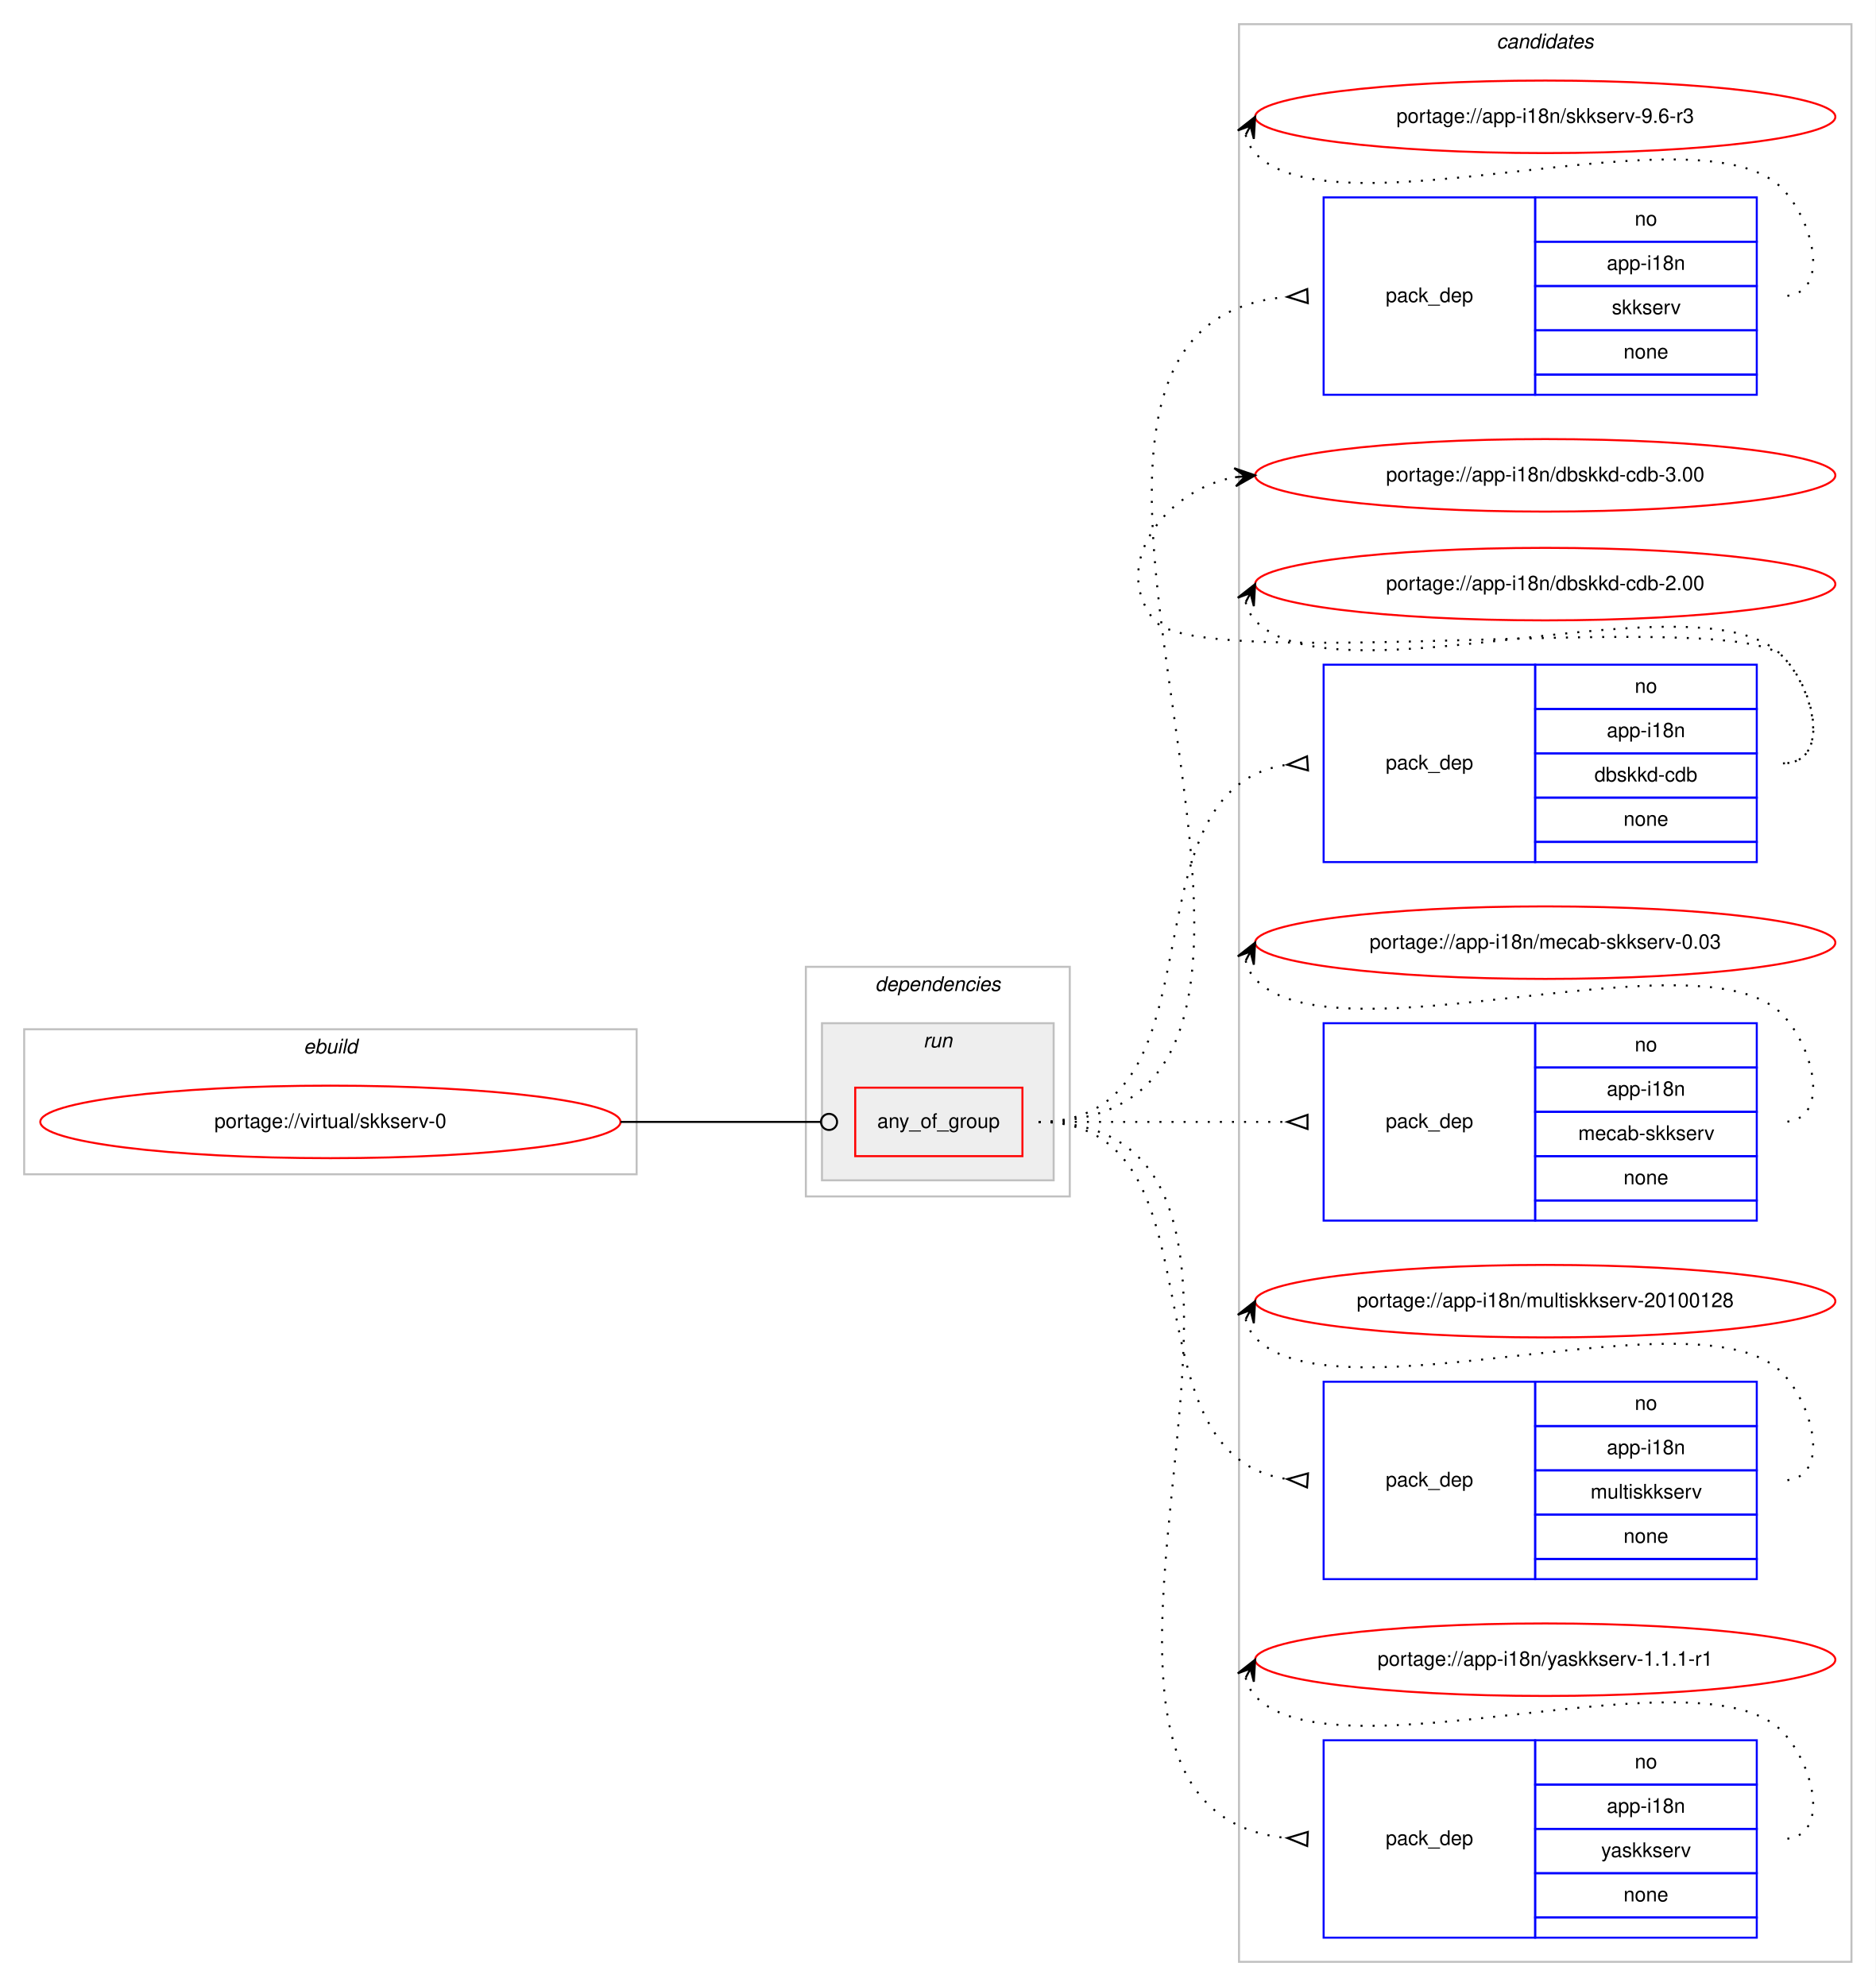
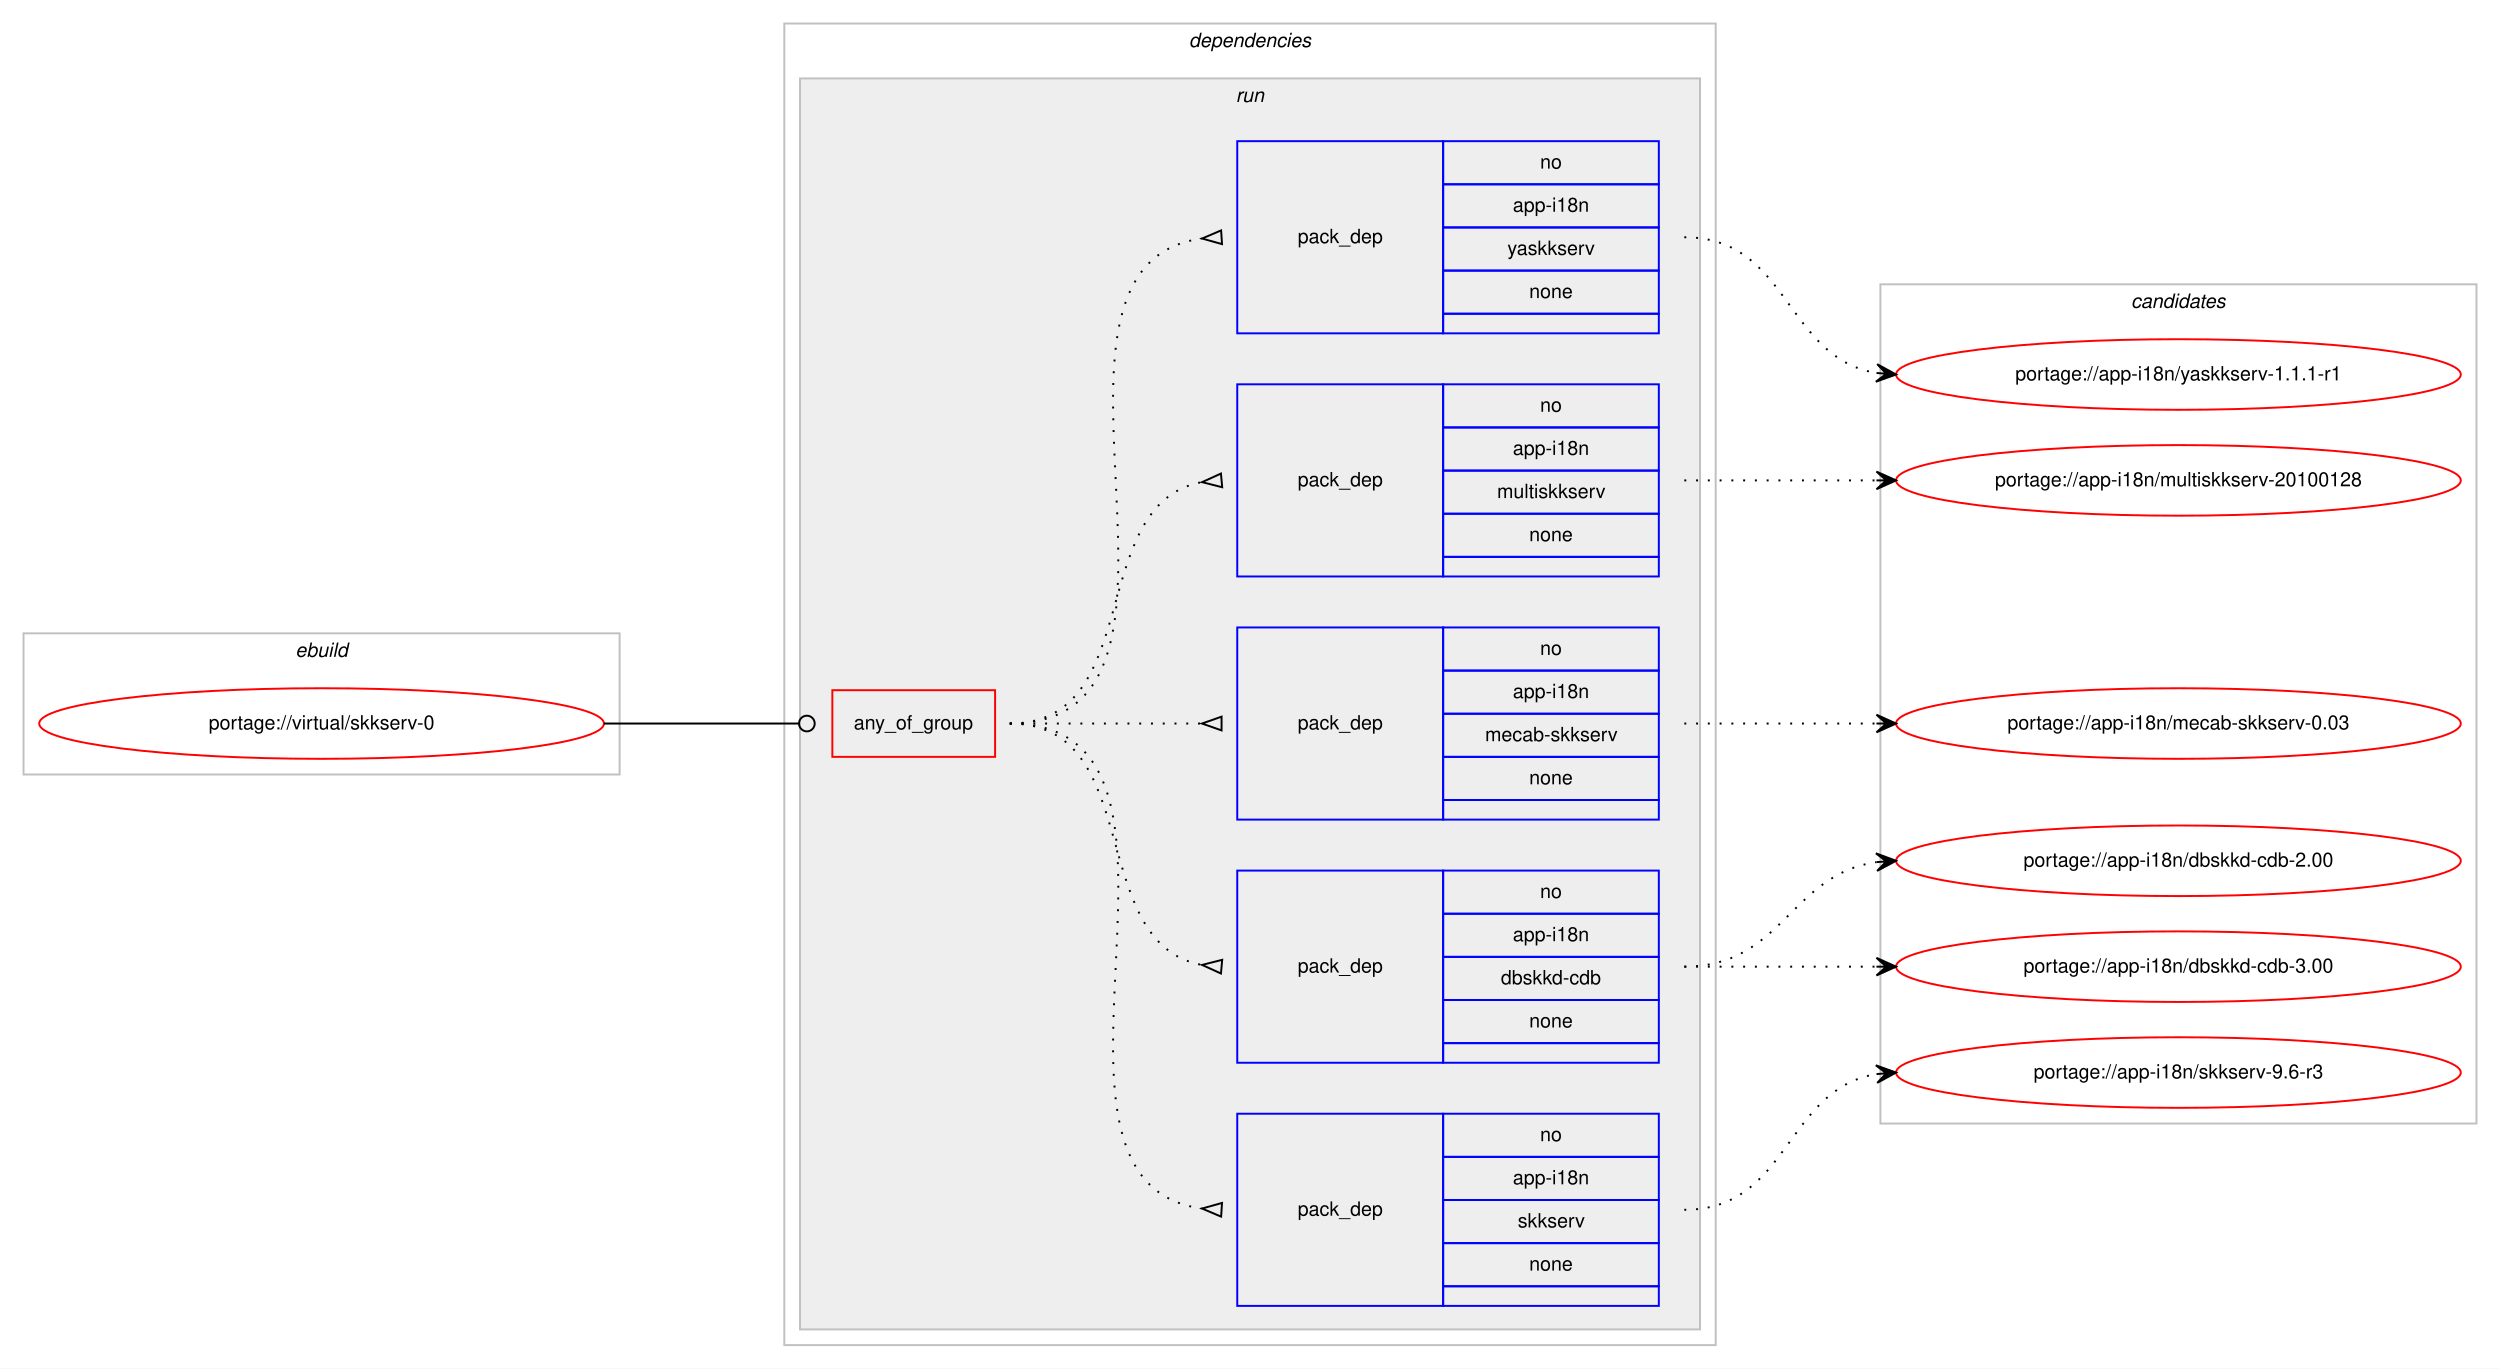
- <svg xmlns="http://www.w3.org/2000/svg" xmlns:xlink="http://www.w3.org/1999/xlink" width="931pt" height="986pt" viewBox="0.00 0.00 931.00 986.00">
-   <g id="graph0" class="graph" transform="scale(1 1) rotate(0) translate(4 982)">
-     <polygon fill="#ffffff" stroke="transparent" points="-4,4 -4,-982 927,-982 927,4 -4,4" />
-     <g id="clust12" class="cluster">
-       <polygon fill="none" stroke="#c0c0c0" points="611,-8 611,-970 915,-970 915,-8 611,-8" />
-       <text text-anchor="start" x="738.824" y="-958" font-family="Helvetica,sans-Serif" font-style="italic" font-size="10.00" fill="#000000">candidates</text>
-     </g>
+ <svg xmlns="http://www.w3.org/2000/svg" xmlns:xlink="http://www.w3.org/1999/xlink" width="1275pt" height="698pt" viewBox="0.00 0.00 1275.00 698.00">
+   <g id="graph0" class="graph" transform="scale(1 1) rotate(0) translate(4 694)">
+     <polygon fill="#ffffff" stroke="transparent" points="-4,4 -4,-694 1271,-694 1271,4 -4,4" />
    <g id="clust1" class="cluster">
-       <polygon fill="none" stroke="#c0c0c0" points="8,-399 8,-471 312,-471 312,-399 8,-399" />
-       <text text-anchor="start" x="146.663" y="-459" font-family="Helvetica,sans-Serif" font-style="italic" font-size="10.00" fill="#000000">ebuild</text>
+       <polygon fill="none" stroke="#c0c0c0" points="8,-299 8,-371 312,-371 312,-299 8,-299" />
+       <text text-anchor="start" x="146.663" y="-359" font-family="Helvetica,sans-Serif" font-style="italic" font-size="10.00" fill="#000000">ebuild</text>
    </g>
    <g id="clust2" class="cluster">
-       <polygon fill="none" stroke="#c0c0c0" points="396,-388 396,-502 527,-502 527,-388 396,-388" />
-       <text text-anchor="start" x="430.375" y="-490" font-family="Helvetica,sans-Serif" font-style="italic" font-size="10.00" fill="#000000">dependencies</text>
+       <polygon fill="none" stroke="#c0c0c0" points="396,-8 396,-682 871,-682 871,-8 396,-8" />
+       <text text-anchor="start" x="602.375" y="-670" font-family="Helvetica,sans-Serif" font-style="italic" font-size="10.00" fill="#000000">dependencies</text>
    </g>
    <g id="clust5" class="cluster">
-       <polygon fill="#eeeeee" stroke="#c0c0c0" points="404,-396 404,-474 519,-474 519,-396 404,-396" />
-       <text text-anchor="start" x="454.276" y="-462" font-family="Helvetica,sans-Serif" font-style="italic" font-size="10.00" fill="#000000">run</text>
+       <polygon fill="#eeeeee" stroke="#c0c0c0" points="404,-16 404,-654 863,-654 863,-16 404,-16" />
+       <text text-anchor="start" x="626.277" y="-642" font-family="Helvetica,sans-Serif" font-style="italic" font-size="10.00" fill="#000000">run</text>
+     </g>
+     <g id="clust12" class="cluster">
+       <polygon fill="none" stroke="#c0c0c0" points="955,-121 955,-549 1259,-549 1259,-121 955,-121" />
+       <text text-anchor="start" x="1082.824" y="-537" font-family="Helvetica,sans-Serif" font-style="italic" font-size="10.00" fill="#000000">candidates</text>
    </g>
    <g id="node1" class="node">
      <g id="a_node1">
        <a xlink:href="../virtual/skkserv-0.svg" xlink:title="portage://virtual/skkserv-0">
-           <ellipse fill="none" stroke="#ff0000" cx="160" cy="-425" rx="144" ry="18" />
-           <text text-anchor="middle" x="160" y="-422" font-family="Helvetica,sans-Serif" font-size="10.00" fill="#000000">portage://virtual/skkserv-0</text>
+           <ellipse fill="none" stroke="#ff0000" cx="160" cy="-325" rx="144" ry="18" />
+           <text text-anchor="middle" x="160" y="-322" font-family="Helvetica,sans-Serif" font-size="10.00" fill="#000000">portage://virtual/skkserv-0</text>
        </a>
      </g>
    </g>
    <g id="node2" class="node">
-       <polygon fill="none" stroke="#ff0000" points="420.5,-408 420.5,-442 503.5,-442 503.5,-408 420.5,-408" />
-       <text text-anchor="start" x="431.43" y="-422" font-family="Helvetica,sans-Serif" font-size="10.00" fill="#000000">any_of_group</text>
+       <polygon fill="none" stroke="#ff0000" points="420.5,-308 420.5,-342 503.5,-342 503.5,-308 420.5,-308" />
+       <text text-anchor="start" x="431.43" y="-322" font-family="Helvetica,sans-Serif" font-size="10.00" fill="#000000">any_of_group</text>
    </g>
    <g id="edge6" class="edge">
-       <path fill="none" stroke="#000000" d="M304,-425C348.978,-425 362.2,-425 403.456,-425" />
-       <ellipse fill="none" stroke="#000000" cx="407.5" cy="-425" rx="4" ry="4" />
+       <path fill="none" stroke="#000000" d="M304,-325C348.978,-325 362.2,-325 403.456,-325" />
+       <ellipse fill="none" stroke="#000000" cx="407.5" cy="-325" rx="4" ry="4" />
    </g>
    <g id="node3" class="node">
-       <polygon fill="none" stroke="#0000ff" points="653,-786 653,-884 758,-884 758,-786 653,-786" />
-       <text text-anchor="start" x="683.823" y="-832" font-family="Helvetica,sans-Serif" font-size="10.00" fill="#000000">pack_dep</text>
-       <polygon fill="none" stroke="#0000ff" points="758,-862 758,-884 868,-884 868,-862 758,-862" />
-       <text text-anchor="start" x="807.441" y="-870" font-family="Helvetica,sans-Serif" font-size="10.00" fill="#000000">no</text>
-       <polygon fill="none" stroke="#0000ff" points="758,-840 758,-862 868,-862 868,-840 758,-840" />
-       <text text-anchor="start" x="793.549" y="-848" font-family="Helvetica,sans-Serif" font-size="10.00" fill="#000000">app-i18n</text>
-       <polygon fill="none" stroke="#0000ff" points="758,-818 758,-840 868,-840 868,-818 758,-818" />
-       <text text-anchor="start" x="796.056" y="-826" font-family="Helvetica,sans-Serif" font-size="10.00" fill="#000000">skkserv</text>
-       <polygon fill="none" stroke="#0000ff" points="758,-796 758,-818 868,-818 868,-796 758,-796" />
-       <text text-anchor="start" x="801.882" y="-804" font-family="Helvetica,sans-Serif" font-size="10.00" fill="#000000">none</text>
-       <polygon fill="none" stroke="#0000ff" points="758,-786 758,-796 868,-796 868,-786 758,-786" />
+       <polygon fill="none" stroke="#0000ff" points="627,-28 627,-126 732,-126 732,-28 627,-28" />
+       <text text-anchor="start" x="657.823" y="-74" font-family="Helvetica,sans-Serif" font-size="10.00" fill="#000000">pack_dep</text>
+       <polygon fill="none" stroke="#0000ff" points="732,-104 732,-126 842,-126 842,-104 732,-104" />
+       <text text-anchor="start" x="781.441" y="-112" font-family="Helvetica,sans-Serif" font-size="10.00" fill="#000000">no</text>
+       <polygon fill="none" stroke="#0000ff" points="732,-82 732,-104 842,-104 842,-82 732,-82" />
+       <text text-anchor="start" x="767.549" y="-90" font-family="Helvetica,sans-Serif" font-size="10.00" fill="#000000">app-i18n</text>
+       <polygon fill="none" stroke="#0000ff" points="732,-60 732,-82 842,-82 842,-60 732,-60" />
+       <text text-anchor="start" x="770.056" y="-68" font-family="Helvetica,sans-Serif" font-size="10.00" fill="#000000">skkserv</text>
+       <polygon fill="none" stroke="#0000ff" points="732,-38 732,-60 842,-60 842,-38 732,-38" />
+       <text text-anchor="start" x="775.882" y="-46" font-family="Helvetica,sans-Serif" font-size="10.00" fill="#000000">none</text>
+       <polygon fill="none" stroke="#0000ff" points="732,-28 732,-38 842,-38 842,-28 732,-28" />
    </g>
    <g id="edge1" class="edge">
-       <path fill="none" stroke="#000000" stroke-dasharray="1,5" d="M511.5,-425C699.583,-425 462.478,-819.926 634.783,-834.582" />
-       <polygon fill="none" stroke="#000000" points="644.857,-838.497 635.008,-834.591 645.143,-831.503 644.857,-838.497" />
+       <path fill="none" stroke="#000000" stroke-dasharray="1,5" d="M511,-325C627.581,-325 506.567,-91.788 608.762,-77.668" />
+       <polygon fill="none" stroke="#000000" points="619.228,-80.493 609.021,-77.651 618.772,-73.507 619.228,-80.493" />
    </g>
    <g id="node4" class="node">
-       <polygon fill="none" stroke="#0000ff" points="653,-554 653,-652 758,-652 758,-554 653,-554" />
-       <text text-anchor="start" x="683.823" y="-600" font-family="Helvetica,sans-Serif" font-size="10.00" fill="#000000">pack_dep</text>
-       <polygon fill="none" stroke="#0000ff" points="758,-630 758,-652 868,-652 868,-630 758,-630" />
-       <text text-anchor="start" x="807.441" y="-638" font-family="Helvetica,sans-Serif" font-size="10.00" fill="#000000">no</text>
-       <polygon fill="none" stroke="#0000ff" points="758,-608 758,-630 868,-630 868,-608 758,-608" />
-       <text text-anchor="start" x="793.549" y="-616" font-family="Helvetica,sans-Serif" font-size="10.00" fill="#000000">app-i18n</text>
-       <polygon fill="none" stroke="#0000ff" points="758,-586 758,-608 868,-608 868,-586 758,-586" />
-       <text text-anchor="start" x="787.438" y="-594" font-family="Helvetica,sans-Serif" font-size="10.00" fill="#000000">dbskkd-cdb</text>
-       <polygon fill="none" stroke="#0000ff" points="758,-564 758,-586 868,-586 868,-564 758,-564" />
-       <text text-anchor="start" x="801.882" y="-572" font-family="Helvetica,sans-Serif" font-size="10.00" fill="#000000">none</text>
-       <polygon fill="none" stroke="#0000ff" points="758,-554 758,-564 868,-564 868,-554 758,-554" />
+       <polygon fill="none" stroke="#0000ff" points="627,-152 627,-250 732,-250 732,-152 627,-152" />
+       <text text-anchor="start" x="657.823" y="-198" font-family="Helvetica,sans-Serif" font-size="10.00" fill="#000000">pack_dep</text>
+       <polygon fill="none" stroke="#0000ff" points="732,-228 732,-250 842,-250 842,-228 732,-228" />
+       <text text-anchor="start" x="781.441" y="-236" font-family="Helvetica,sans-Serif" font-size="10.00" fill="#000000">no</text>
+       <polygon fill="none" stroke="#0000ff" points="732,-206 732,-228 842,-228 842,-206 732,-206" />
+       <text text-anchor="start" x="767.549" y="-214" font-family="Helvetica,sans-Serif" font-size="10.00" fill="#000000">app-i18n</text>
+       <polygon fill="none" stroke="#0000ff" points="732,-184 732,-206 842,-206 842,-184 732,-184" />
+       <text text-anchor="start" x="761.438" y="-192" font-family="Helvetica,sans-Serif" font-size="10.00" fill="#000000">dbskkd-cdb</text>
+       <polygon fill="none" stroke="#0000ff" points="732,-162 732,-184 842,-184 842,-162 732,-162" />
+       <text text-anchor="start" x="775.882" y="-170" font-family="Helvetica,sans-Serif" font-size="10.00" fill="#000000">none</text>
+       <polygon fill="none" stroke="#0000ff" points="732,-152 732,-162 842,-162 842,-152 732,-152" />
    </g>
    <g id="edge2" class="edge">
-       <path fill="none" stroke="#000000" stroke-dasharray="1,5" d="M511.5,-425C606.816,-425 550.543,-590.369 634.904,-602.32" />
-       <polygon fill="none" stroke="#000000" points="644.765,-606.492 635.023,-602.327 645.235,-599.508 644.765,-606.492" />
+       <path fill="none" stroke="#000000" stroke-dasharray="1,5" d="M511,-325C580.372,-325 549.506,-213.274 608.698,-201.927" />
+       <polygon fill="none" stroke="#000000" points="619.314,-204.486 609.04,-201.896 618.686,-197.514 619.314,-204.486" />
    </g>
    <g id="node5" class="node">
-       <polygon fill="none" stroke="#0000ff" points="653,-376 653,-474 758,-474 758,-376 653,-376" />
-       <text text-anchor="start" x="683.823" y="-422" font-family="Helvetica,sans-Serif" font-size="10.00" fill="#000000">pack_dep</text>
-       <polygon fill="none" stroke="#0000ff" points="758,-452 758,-474 868,-474 868,-452 758,-452" />
-       <text text-anchor="start" x="807.441" y="-460" font-family="Helvetica,sans-Serif" font-size="10.00" fill="#000000">no</text>
-       <polygon fill="none" stroke="#0000ff" points="758,-430 758,-452 868,-452 868,-430 758,-430" />
-       <text text-anchor="start" x="793.549" y="-438" font-family="Helvetica,sans-Serif" font-size="10.00" fill="#000000">app-i18n</text>
-       <polygon fill="none" stroke="#0000ff" points="758,-408 758,-430 868,-430 868,-408 758,-408" />
-       <text text-anchor="start" x="779.389" y="-416" font-family="Helvetica,sans-Serif" font-size="10.00" fill="#000000">mecab-skkserv</text>
-       <polygon fill="none" stroke="#0000ff" points="758,-386 758,-408 868,-408 868,-386 758,-386" />
-       <text text-anchor="start" x="801.882" y="-394" font-family="Helvetica,sans-Serif" font-size="10.00" fill="#000000">none</text>
-       <polygon fill="none" stroke="#0000ff" points="758,-376 758,-386 868,-386 868,-376 758,-376" />
+       <polygon fill="none" stroke="#0000ff" points="627,-276 627,-374 732,-374 732,-276 627,-276" />
+       <text text-anchor="start" x="657.823" y="-322" font-family="Helvetica,sans-Serif" font-size="10.00" fill="#000000">pack_dep</text>
+       <polygon fill="none" stroke="#0000ff" points="732,-352 732,-374 842,-374 842,-352 732,-352" />
+       <text text-anchor="start" x="781.441" y="-360" font-family="Helvetica,sans-Serif" font-size="10.00" fill="#000000">no</text>
+       <polygon fill="none" stroke="#0000ff" points="732,-330 732,-352 842,-352 842,-330 732,-330" />
+       <text text-anchor="start" x="767.549" y="-338" font-family="Helvetica,sans-Serif" font-size="10.00" fill="#000000">app-i18n</text>
+       <polygon fill="none" stroke="#0000ff" points="732,-308 732,-330 842,-330 842,-308 732,-308" />
+       <text text-anchor="start" x="753.389" y="-316" font-family="Helvetica,sans-Serif" font-size="10.00" fill="#000000">mecab-skkserv</text>
+       <polygon fill="none" stroke="#0000ff" points="732,-286 732,-308 842,-308 842,-286 732,-286" />
+       <text text-anchor="start" x="775.882" y="-294" font-family="Helvetica,sans-Serif" font-size="10.00" fill="#000000">none</text>
+       <polygon fill="none" stroke="#0000ff" points="732,-276 732,-286 842,-286 842,-276 732,-276" />
    </g>
    <g id="edge3" class="edge">
-       <path fill="none" stroke="#000000" stroke-dasharray="1,5" d="M511.5,-425C567.241,-425 583.707,-425 634.692,-425" />
-       <polygon fill="none" stroke="#000000" points="645,-428.5 635,-425 645,-421.5 645,-428.5" />
+       <path fill="none" stroke="#000000" stroke-dasharray="1,5" d="M511,-325C555.438,-325 569.02,-325 608.878,-325" />
+       <polygon fill="none" stroke="#000000" points="619,-328.5 609,-325 619,-321.5 619,-328.5" />
    </g>
    <g id="node6" class="node">
-       <polygon fill="none" stroke="#0000ff" points="653,-198 653,-296 758,-296 758,-198 653,-198" />
-       <text text-anchor="start" x="683.823" y="-244" font-family="Helvetica,sans-Serif" font-size="10.00" fill="#000000">pack_dep</text>
-       <polygon fill="none" stroke="#0000ff" points="758,-274 758,-296 868,-296 868,-274 758,-274" />
-       <text text-anchor="start" x="807.441" y="-282" font-family="Helvetica,sans-Serif" font-size="10.00" fill="#000000">no</text>
-       <polygon fill="none" stroke="#0000ff" points="758,-252 758,-274 868,-274 868,-252 758,-252" />
-       <text text-anchor="start" x="793.549" y="-260" font-family="Helvetica,sans-Serif" font-size="10.00" fill="#000000">app-i18n</text>
-       <polygon fill="none" stroke="#0000ff" points="758,-230 758,-252 868,-252 868,-230 758,-230" />
-       <text text-anchor="start" x="785.504" y="-238" font-family="Helvetica,sans-Serif" font-size="10.00" fill="#000000">multiskkserv</text>
-       <polygon fill="none" stroke="#0000ff" points="758,-208 758,-230 868,-230 868,-208 758,-208" />
-       <text text-anchor="start" x="801.882" y="-216" font-family="Helvetica,sans-Serif" font-size="10.00" fill="#000000">none</text>
-       <polygon fill="none" stroke="#0000ff" points="758,-198 758,-208 868,-208 868,-198 758,-198" />
+       <polygon fill="none" stroke="#0000ff" points="627,-400 627,-498 732,-498 732,-400 627,-400" />
+       <text text-anchor="start" x="657.823" y="-446" font-family="Helvetica,sans-Serif" font-size="10.00" fill="#000000">pack_dep</text>
+       <polygon fill="none" stroke="#0000ff" points="732,-476 732,-498 842,-498 842,-476 732,-476" />
+       <text text-anchor="start" x="781.441" y="-484" font-family="Helvetica,sans-Serif" font-size="10.00" fill="#000000">no</text>
+       <polygon fill="none" stroke="#0000ff" points="732,-454 732,-476 842,-476 842,-454 732,-454" />
+       <text text-anchor="start" x="767.549" y="-462" font-family="Helvetica,sans-Serif" font-size="10.00" fill="#000000">app-i18n</text>
+       <polygon fill="none" stroke="#0000ff" points="732,-432 732,-454 842,-454 842,-432 732,-432" />
+       <text text-anchor="start" x="759.504" y="-440" font-family="Helvetica,sans-Serif" font-size="10.00" fill="#000000">multiskkserv</text>
+       <polygon fill="none" stroke="#0000ff" points="732,-410 732,-432 842,-432 842,-410 732,-410" />
+       <text text-anchor="start" x="775.882" y="-418" font-family="Helvetica,sans-Serif" font-size="10.00" fill="#000000">none</text>
+       <polygon fill="none" stroke="#0000ff" points="732,-400 732,-410 842,-410 842,-400 732,-400" />
    </g>
    <g id="edge4" class="edge">
-       <path fill="none" stroke="#000000" stroke-dasharray="1,5" d="M511.5,-425C606.816,-425 550.543,-259.631 634.904,-247.68" />
-       <polygon fill="none" stroke="#000000" points="645.235,-250.492 635.023,-247.673 644.765,-243.508 645.235,-250.492" />
+       <path fill="none" stroke="#000000" stroke-dasharray="1,5" d="M511,-325C580.372,-325 549.506,-436.726 608.698,-448.073" />
+       <polygon fill="none" stroke="#000000" points="618.686,-452.486 609.04,-448.104 619.314,-445.514 618.686,-452.486" />
    </g>
    <g id="node7" class="node">
-       <polygon fill="none" stroke="#0000ff" points="653,-20 653,-118 758,-118 758,-20 653,-20" />
-       <text text-anchor="start" x="683.823" y="-66" font-family="Helvetica,sans-Serif" font-size="10.00" fill="#000000">pack_dep</text>
-       <polygon fill="none" stroke="#0000ff" points="758,-96 758,-118 868,-118 868,-96 758,-96" />
-       <text text-anchor="start" x="807.441" y="-104" font-family="Helvetica,sans-Serif" font-size="10.00" fill="#000000">no</text>
-       <polygon fill="none" stroke="#0000ff" points="758,-74 758,-96 868,-96 868,-74 758,-74" />
-       <text text-anchor="start" x="793.549" y="-82" font-family="Helvetica,sans-Serif" font-size="10.00" fill="#000000">app-i18n</text>
-       <polygon fill="none" stroke="#0000ff" points="758,-52 758,-74 868,-74 868,-52 758,-52" />
-       <text text-anchor="start" x="790.777" y="-60" font-family="Helvetica,sans-Serif" font-size="10.00" fill="#000000">yaskkserv</text>
-       <polygon fill="none" stroke="#0000ff" points="758,-30 758,-52 868,-52 868,-30 758,-30" />
-       <text text-anchor="start" x="801.882" y="-38" font-family="Helvetica,sans-Serif" font-size="10.00" fill="#000000">none</text>
-       <polygon fill="none" stroke="#0000ff" points="758,-20 758,-30 868,-30 868,-20 758,-20" />
+       <polygon fill="none" stroke="#0000ff" points="627,-524 627,-622 732,-622 732,-524 627,-524" />
+       <text text-anchor="start" x="657.823" y="-570" font-family="Helvetica,sans-Serif" font-size="10.00" fill="#000000">pack_dep</text>
+       <polygon fill="none" stroke="#0000ff" points="732,-600 732,-622 842,-622 842,-600 732,-600" />
+       <text text-anchor="start" x="781.441" y="-608" font-family="Helvetica,sans-Serif" font-size="10.00" fill="#000000">no</text>
+       <polygon fill="none" stroke="#0000ff" points="732,-578 732,-600 842,-600 842,-578 732,-578" />
+       <text text-anchor="start" x="767.549" y="-586" font-family="Helvetica,sans-Serif" font-size="10.00" fill="#000000">app-i18n</text>
+       <polygon fill="none" stroke="#0000ff" points="732,-556 732,-578 842,-578 842,-556 732,-556" />
+       <text text-anchor="start" x="764.777" y="-564" font-family="Helvetica,sans-Serif" font-size="10.00" fill="#000000">yaskkserv</text>
+       <polygon fill="none" stroke="#0000ff" points="732,-534 732,-556 842,-556 842,-534 732,-534" />
+       <text text-anchor="start" x="775.882" y="-542" font-family="Helvetica,sans-Serif" font-size="10.00" fill="#000000">none</text>
+       <polygon fill="none" stroke="#0000ff" points="732,-524 732,-534 842,-534 842,-524 732,-524" />
    </g>
    <g id="edge5" class="edge">
-       <path fill="none" stroke="#000000" stroke-dasharray="1,5" d="M511.5,-425C676.851,-425 484.632,-84.133 634.618,-69.486" />
-       <polygon fill="none" stroke="#000000" points="645.164,-72.496 635.011,-69.468 644.836,-65.504 645.164,-72.496" />
+       <path fill="none" stroke="#000000" stroke-dasharray="1,5" d="M511,-325C627.581,-325 506.567,-558.212 608.762,-572.332" />
+       <polygon fill="none" stroke="#000000" points="618.772,-576.493 609.021,-572.349 619.228,-569.507 618.772,-576.493" />
    </g>
    <g id="node8" class="node">
      <g id="a_node8">
        <a xlink:href="../app-i18n/skkserv-9.6-r3.svg" xlink:title="portage://app-i18n/skkserv-9.6-r3">
-           <ellipse fill="none" stroke="#ff0000" cx="763" cy="-924" rx="144" ry="18" />
-           <text text-anchor="middle" x="763" y="-921" font-family="Helvetica,sans-Serif" font-size="10.00" fill="#000000">portage://app-i18n/skkserv-9.6-r3</text>
+           <ellipse fill="none" stroke="#ff0000" cx="1107" cy="-147" rx="144" ry="18" />
+           <text text-anchor="middle" x="1107" y="-144" font-family="Helvetica,sans-Serif" font-size="10.00" fill="#000000">portage://app-i18n/skkserv-9.6-r3</text>
        </a>
      </g>
    </g>
    <g id="edge7" class="edge">
-       <path fill="none" stroke="#000000" stroke-dasharray="1,5" d="M614.303,-915.011C615.046,-911.792 616.782,-908.375 619,-906 658.827,-863.343 841.173,-930.657 881,-888 897.075,-870.782 904.556,-835 881,-835" />
-       <polygon fill="#000000" stroke="#000000" points="619,-924 610.38,-917.221 616.684,-919.569 614.368,-915.137 614.368,-915.137 614.368,-915.137 616.684,-919.569 618.357,-913.053 619,-924 619,-924" />
+       <path fill="none" stroke="#000000" stroke-dasharray="1,5" d="M855,-77C908.625,-77 906.351,-138.523 952.989,-146.214" />
+       <polygon fill="#000000" stroke="#000000" points="963,-147 952.678,-150.703 958.015,-146.608 953.031,-146.217 953.031,-146.217 953.031,-146.217 958.015,-146.608 953.383,-141.731 963,-147 963,-147" />
    </g>
    <g id="node9" class="node">
      <g id="a_node9">
        <a xlink:href="../app-i18n/dbskkd-cdb-3.00.svg" xlink:title="portage://app-i18n/dbskkd-cdb-3.00">
-           <ellipse fill="none" stroke="#ff0000" cx="763" cy="-746" rx="144" ry="18" />
-           <text text-anchor="middle" x="763" y="-743" font-family="Helvetica,sans-Serif" font-size="10.00" fill="#000000">portage://app-i18n/dbskkd-cdb-3.00</text>
+           <ellipse fill="none" stroke="#ff0000" cx="1107" cy="-201" rx="144" ry="18" />
+           <text text-anchor="middle" x="1107" y="-198" font-family="Helvetica,sans-Serif" font-size="10.00" fill="#000000">portage://app-i18n/dbskkd-cdb-3.00</text>
        </a>
      </g>
    </g>
    <g id="edge8" class="edge">
-       <path fill="none" stroke="#000000" stroke-dasharray="1,5" d="M881,-603C904.556,-603 897.376,-639.068 881,-656 856.859,-680.959 590.83,-646.996 569,-674 546.708,-701.575 574.14,-738.599 608.623,-745.029" />
-       <polygon fill="#000000" stroke="#000000" points="619,-746 608.624,-749.548 614.022,-745.534 609.043,-745.068 609.043,-745.068 609.043,-745.068 614.022,-745.534 609.463,-740.587 619,-746 619,-746" />
+       <path fill="none" stroke="#000000" stroke-dasharray="1,5" d="M855,-201C899.438,-201 913.02,-201 952.878,-201" />
+       <polygon fill="#000000" stroke="#000000" points="963,-201 953,-205.5 958,-201 953,-201 953,-201 953,-201 958,-201 953,-196.5 963,-201 963,-201" />
    </g>
    <g id="node10" class="node">
      <g id="a_node10">
        <a xlink:href="../app-i18n/dbskkd-cdb-2.00.svg" xlink:title="portage://app-i18n/dbskkd-cdb-2.00">
-           <ellipse fill="none" stroke="#ff0000" cx="763" cy="-692" rx="144" ry="18" />
-           <text text-anchor="middle" x="763" y="-689" font-family="Helvetica,sans-Serif" font-size="10.00" fill="#000000">portage://app-i18n/dbskkd-cdb-2.00</text>
+           <ellipse fill="none" stroke="#ff0000" cx="1107" cy="-255" rx="144" ry="18" />
+           <text text-anchor="middle" x="1107" y="-252" font-family="Helvetica,sans-Serif" font-size="10.00" fill="#000000">portage://app-i18n/dbskkd-cdb-2.00</text>
        </a>
      </g>
    </g>
    <g id="edge9" class="edge">
-       <path fill="none" stroke="#000000" stroke-dasharray="1,5" d="M614.303,-683.011C615.046,-679.792 616.782,-676.375 619,-674 658.827,-631.343 841.173,-698.657 881,-656 897.075,-638.782 904.556,-603 881,-603" />
-       <polygon fill="#000000" stroke="#000000" points="619,-692 610.38,-685.221 616.684,-687.569 614.368,-683.137 614.368,-683.137 614.368,-683.137 616.684,-687.569 618.357,-681.053 619,-692 619,-692" />
+       <path fill="none" stroke="#000000" stroke-dasharray="1,5" d="M855,-201C905.102,-201 909.012,-248.066 952.979,-254.317" />
+       <polygon fill="#000000" stroke="#000000" points="963,-255 952.717,-258.81 958.012,-254.66 953.023,-254.32 953.023,-254.32 953.023,-254.32 958.012,-254.66 953.329,-249.831 963,-255 963,-255" />
    </g>
    <g id="node11" class="node">
      <g id="a_node11">
        <a xlink:href="../app-i18n/mecab-skkserv-0.03.svg" xlink:title="portage://app-i18n/mecab-skkserv-0.03">
-           <ellipse fill="none" stroke="#ff0000" cx="763" cy="-514" rx="144" ry="18" />
-           <text text-anchor="middle" x="763" y="-511" font-family="Helvetica,sans-Serif" font-size="10.00" fill="#000000">portage://app-i18n/mecab-skkserv-0.03</text>
+           <ellipse fill="none" stroke="#ff0000" cx="1107" cy="-325" rx="144" ry="18" />
+           <text text-anchor="middle" x="1107" y="-322" font-family="Helvetica,sans-Serif" font-size="10.00" fill="#000000">portage://app-i18n/mecab-skkserv-0.03</text>
        </a>
      </g>
    </g>
    <g id="edge10" class="edge">
-       <path fill="none" stroke="#000000" stroke-dasharray="1,5" d="M614.303,-505.011C615.046,-501.792 616.782,-498.375 619,-496 658.827,-453.343 841.173,-520.657 881,-478 897.075,-460.782 904.556,-425 881,-425" />
-       <polygon fill="#000000" stroke="#000000" points="619,-514 610.38,-507.221 616.684,-509.569 614.368,-505.137 614.368,-505.137 614.368,-505.137 616.684,-509.569 618.357,-503.053 619,-514 619,-514" />
+       <path fill="none" stroke="#000000" stroke-dasharray="1,5" d="M855,-325C899.438,-325 913.02,-325 952.878,-325" />
+       <polygon fill="#000000" stroke="#000000" points="963,-325 953,-329.5 958,-325 953,-325 953,-325 953,-325 958,-325 953,-320.5 963,-325 963,-325" />
    </g>
    <g id="node12" class="node">
      <g id="a_node12">
        <a xlink:href="../app-i18n/multiskkserv-20100128.svg" xlink:title="portage://app-i18n/multiskkserv-20100128">
-           <ellipse fill="none" stroke="#ff0000" cx="763" cy="-336" rx="144" ry="18" />
-           <text text-anchor="middle" x="763" y="-333" font-family="Helvetica,sans-Serif" font-size="10.00" fill="#000000">portage://app-i18n/multiskkserv-20100128</text>
+           <ellipse fill="none" stroke="#ff0000" cx="1107" cy="-449" rx="144" ry="18" />
+           <text text-anchor="middle" x="1107" y="-446" font-family="Helvetica,sans-Serif" font-size="10.00" fill="#000000">portage://app-i18n/multiskkserv-20100128</text>
        </a>
      </g>
    </g>
    <g id="edge11" class="edge">
-       <path fill="none" stroke="#000000" stroke-dasharray="1,5" d="M614.303,-327.011C615.046,-323.792 616.782,-320.375 619,-318 658.827,-275.343 841.173,-342.657 881,-300 897.075,-282.782 904.556,-247 881,-247" />
-       <polygon fill="#000000" stroke="#000000" points="619,-336 610.38,-329.221 616.684,-331.569 614.368,-327.137 614.368,-327.137 614.368,-327.137 616.684,-331.569 618.357,-325.053 619,-336 619,-336" />
+       <path fill="none" stroke="#000000" stroke-dasharray="1,5" d="M855,-449C899.438,-449 913.02,-449 952.878,-449" />
+       <polygon fill="#000000" stroke="#000000" points="963,-449 953,-453.5 958,-449 953,-449 953,-449 953,-449 958,-449 953,-444.5 963,-449 963,-449" />
    </g>
    <g id="node13" class="node">
      <g id="a_node13">
        <a xlink:href="../app-i18n/yaskkserv-1.1.1-r1.svg" xlink:title="portage://app-i18n/yaskkserv-1.1.1-r1">
-           <ellipse fill="none" stroke="#ff0000" cx="763" cy="-158" rx="144" ry="18" />
-           <text text-anchor="middle" x="763" y="-155" font-family="Helvetica,sans-Serif" font-size="10.00" fill="#000000">portage://app-i18n/yaskkserv-1.1.1-r1</text>
+           <ellipse fill="none" stroke="#ff0000" cx="1107" cy="-503" rx="144" ry="18" />
+           <text text-anchor="middle" x="1107" y="-500" font-family="Helvetica,sans-Serif" font-size="10.00" fill="#000000">portage://app-i18n/yaskkserv-1.1.1-r1</text>
        </a>
      </g>
    </g>
    <g id="edge12" class="edge">
-       <path fill="none" stroke="#000000" stroke-dasharray="1,5" d="M614.303,-149.011C615.046,-145.792 616.782,-142.375 619,-140 658.827,-97.343 841.173,-164.657 881,-122 897.075,-104.782 904.556,-69 881,-69" />
-       <polygon fill="#000000" stroke="#000000" points="619,-158 610.38,-151.221 616.684,-153.569 614.368,-149.137 614.368,-149.137 614.368,-149.137 616.684,-153.569 618.357,-147.053 619,-158 619,-158" />
+       <path fill="none" stroke="#000000" stroke-dasharray="1,5" d="M855,-573C908.625,-573 906.351,-511.477 952.989,-503.786" />
+       <polygon fill="#000000" stroke="#000000" points="963,-503 953.383,-508.269 958.015,-503.392 953.031,-503.783 953.031,-503.783 953.031,-503.783 958.015,-503.392 952.678,-499.297 963,-503 963,-503" />
    </g>
  </g>
</svg>
